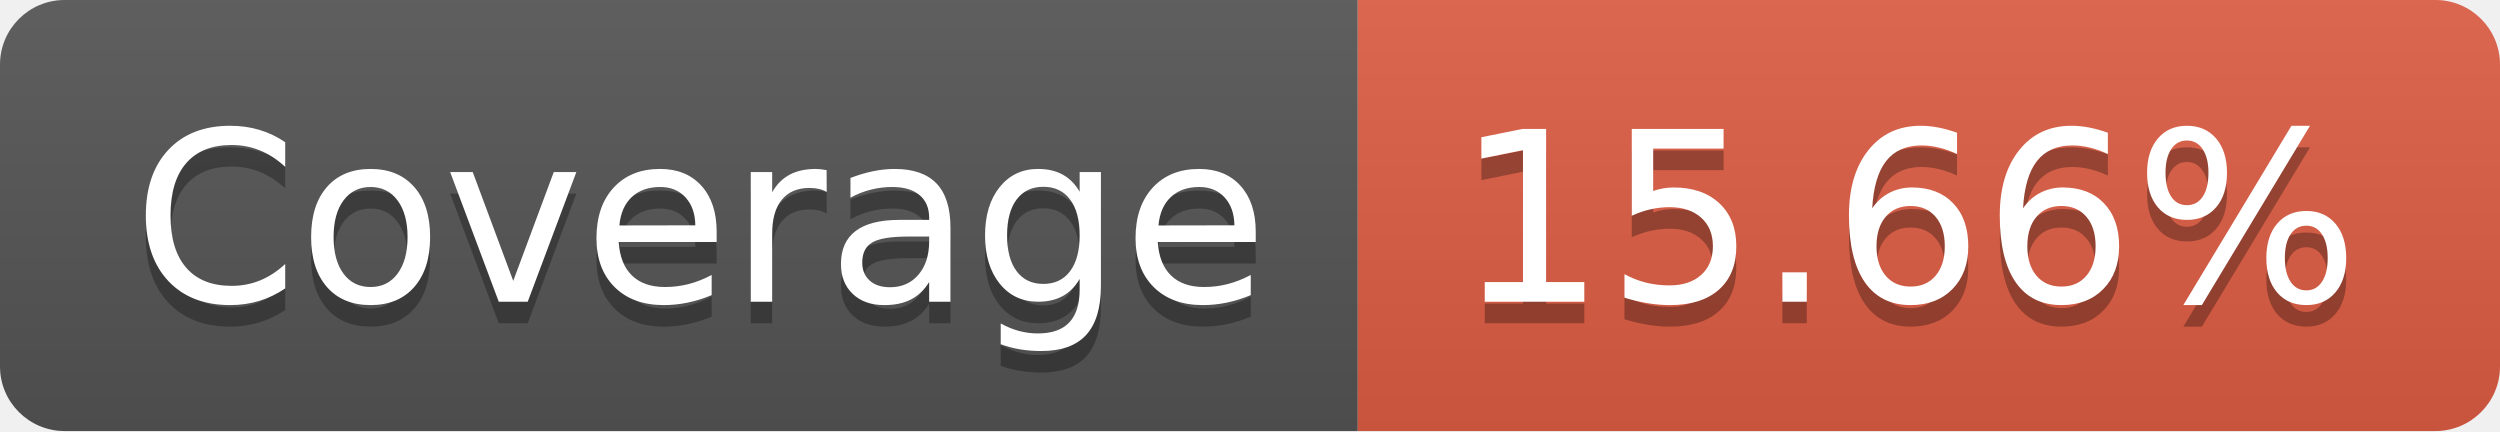
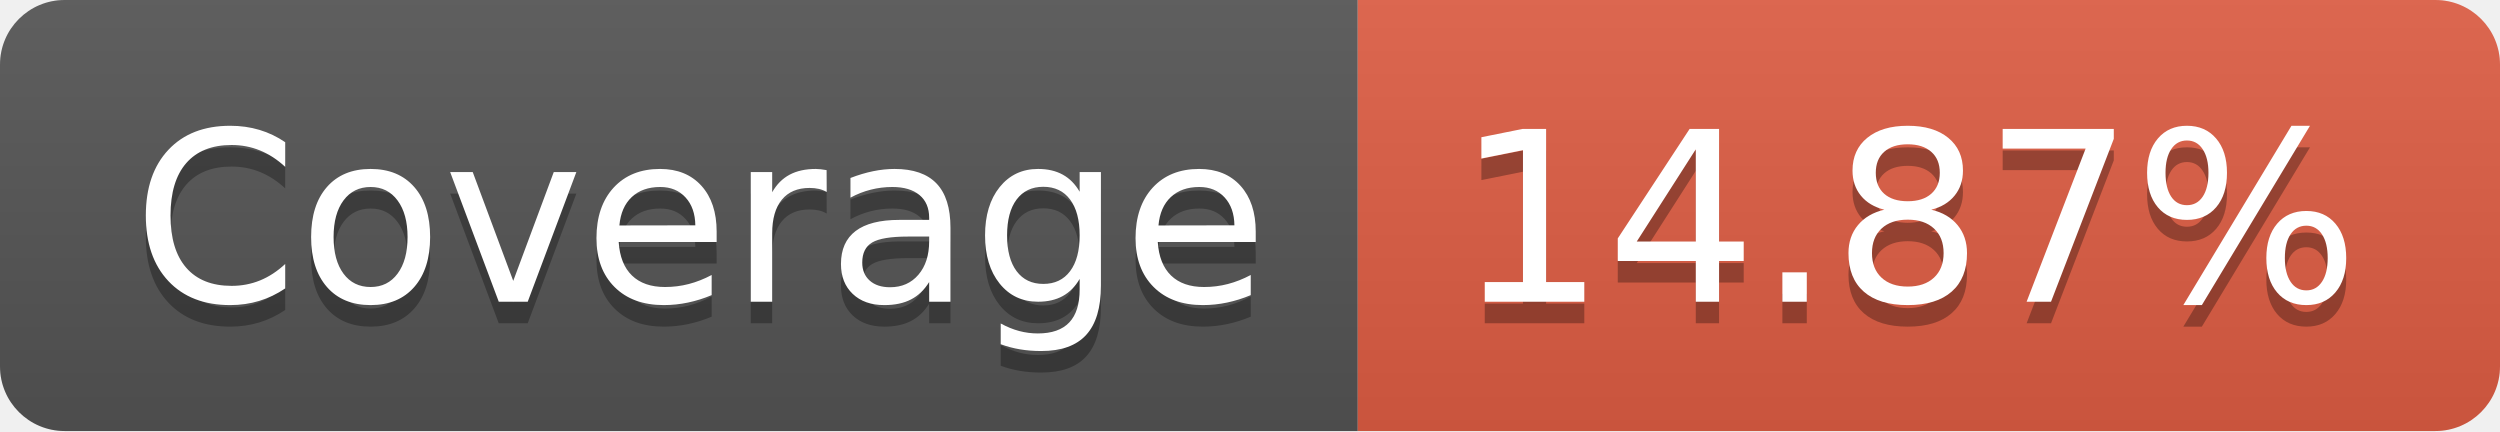
- <svg xmlns="http://www.w3.org/2000/svg" width="116" height="20" role="img" aria-label="Coverage: 15.66%">
+ <svg xmlns="http://www.w3.org/2000/svg" width="116" height="20" role="img" aria-label="Coverage: 14.87%">
  <linearGradient id="s" x2="0" y2="100%">
    <stop offset="0" stop-color="#bbb" stop-opacity=".1" />
    <stop offset="1" stop-opacity=".1" />
  </linearGradient>
  <clipPath id="r">
    <rect width="116" height="20" rx="3" fill="#fff" />
  </clipPath>
  <g clip-path="url(#r)">
    <rect width="63" height="20" fill="#555" />
    <rect x="63" width="53" height="20" fill="#e05d44" />
    <rect width="116" height="20" fill="url(#s)" />
  </g>
  <g fill="#fff" text-anchor="middle" font-family="Verdana,Geneva,DejaVu Sans,sans-serif" text-rendering="geometricPrecision" font-size="110">
    <text aria-hidden="true" x="325" y="150" fill="#010101" fill-opacity=".3" transform="scale(.1)" textLength="530">Coverage</text>
    <text x="325" y="140" transform="scale(.1)" fill="#fff" textLength="530">Coverage</text>
-     <text aria-hidden="true" x="885" y="150" fill="#010101" fill-opacity=".3" transform="scale(.1)" textLength="430">15.66%</text>
-     <text x="885" y="140" transform="scale(.1)" fill="#fff" textLength="430">15.66%</text>
+     <text aria-hidden="true" x="885" y="150" fill="#010101" fill-opacity=".3" transform="scale(.1)" textLength="430">14.87%</text>
+     <text x="885" y="140" transform="scale(.1)" fill="#fff" textLength="430">14.87%</text>
  </g>
</svg>
